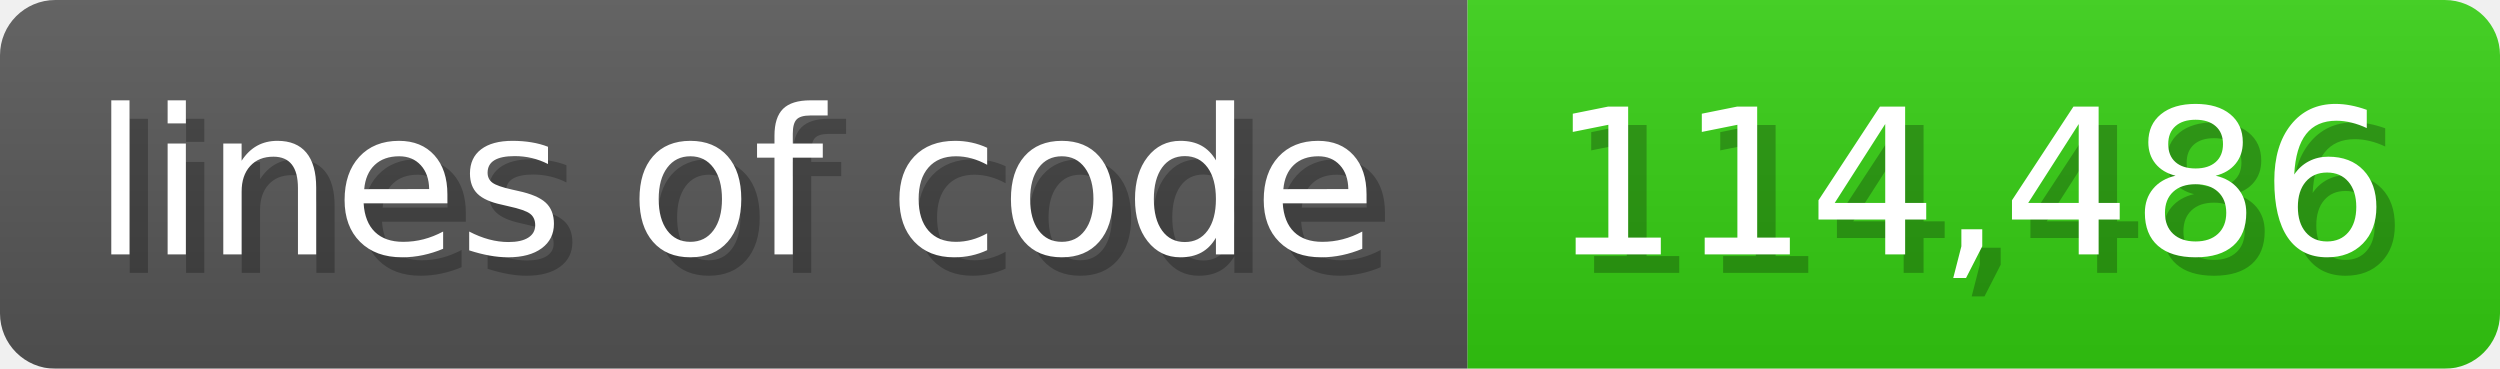
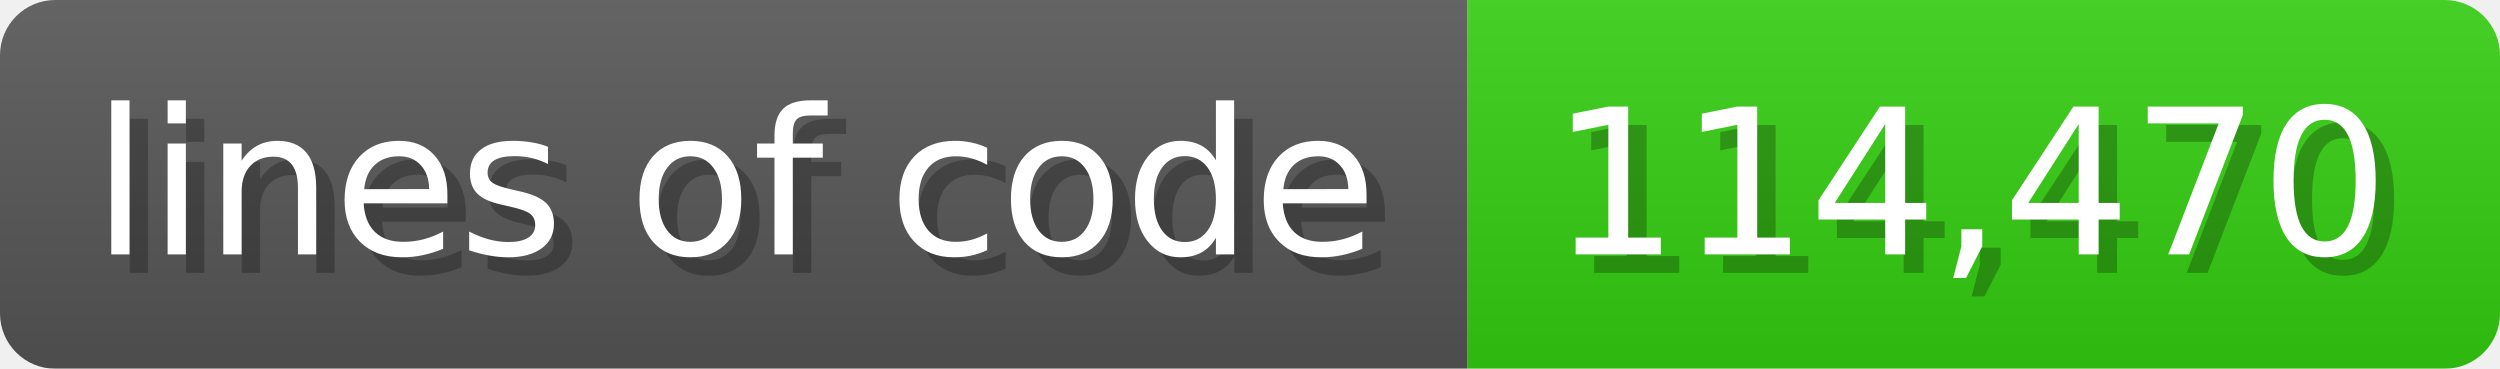
<svg xmlns="http://www.w3.org/2000/svg" width="135.6" height="20" viewBox="0 0 1356 200">
  <linearGradient id="a" x2="0" y2="100%">
    <stop offset="0" stop-opacity=".1" stop-color="#EEE" />
    <stop offset="1" stop-opacity=".1" />
  </linearGradient>
  <mask id="m">
    <rect width="1356" height="200" rx="30" fill="#FFF" />
  </mask>
  <g mask="url(#m)">
    <rect width="796" height="200" fill="#555" />
    <rect width="560" height="200" fill="#3C1" x="796" />
    <rect width="1356" height="200" fill="url(#a)" />
  </g>
  <g fill="#fff" text-anchor="start" font-family="Verdana,DejaVu Sans,sans-serif" font-size="110">
    <text x="60" y="148" textLength="696" fill="#000" opacity="0.25">lines of code</text>
    <text x="50" y="138" textLength="696">lines of code</text>
-     <text x="851" y="148" textLength="460" fill="#000" opacity="0.25">114,486</text>
-     <text x="841" y="138" textLength="460">114,486</text>
+     <text x="851" y="148" textLength="460" fill="#000" opacity="0.25">114,470</text>
+     <text x="841" y="138" textLength="460">114,470</text>
  </g>
</svg>
